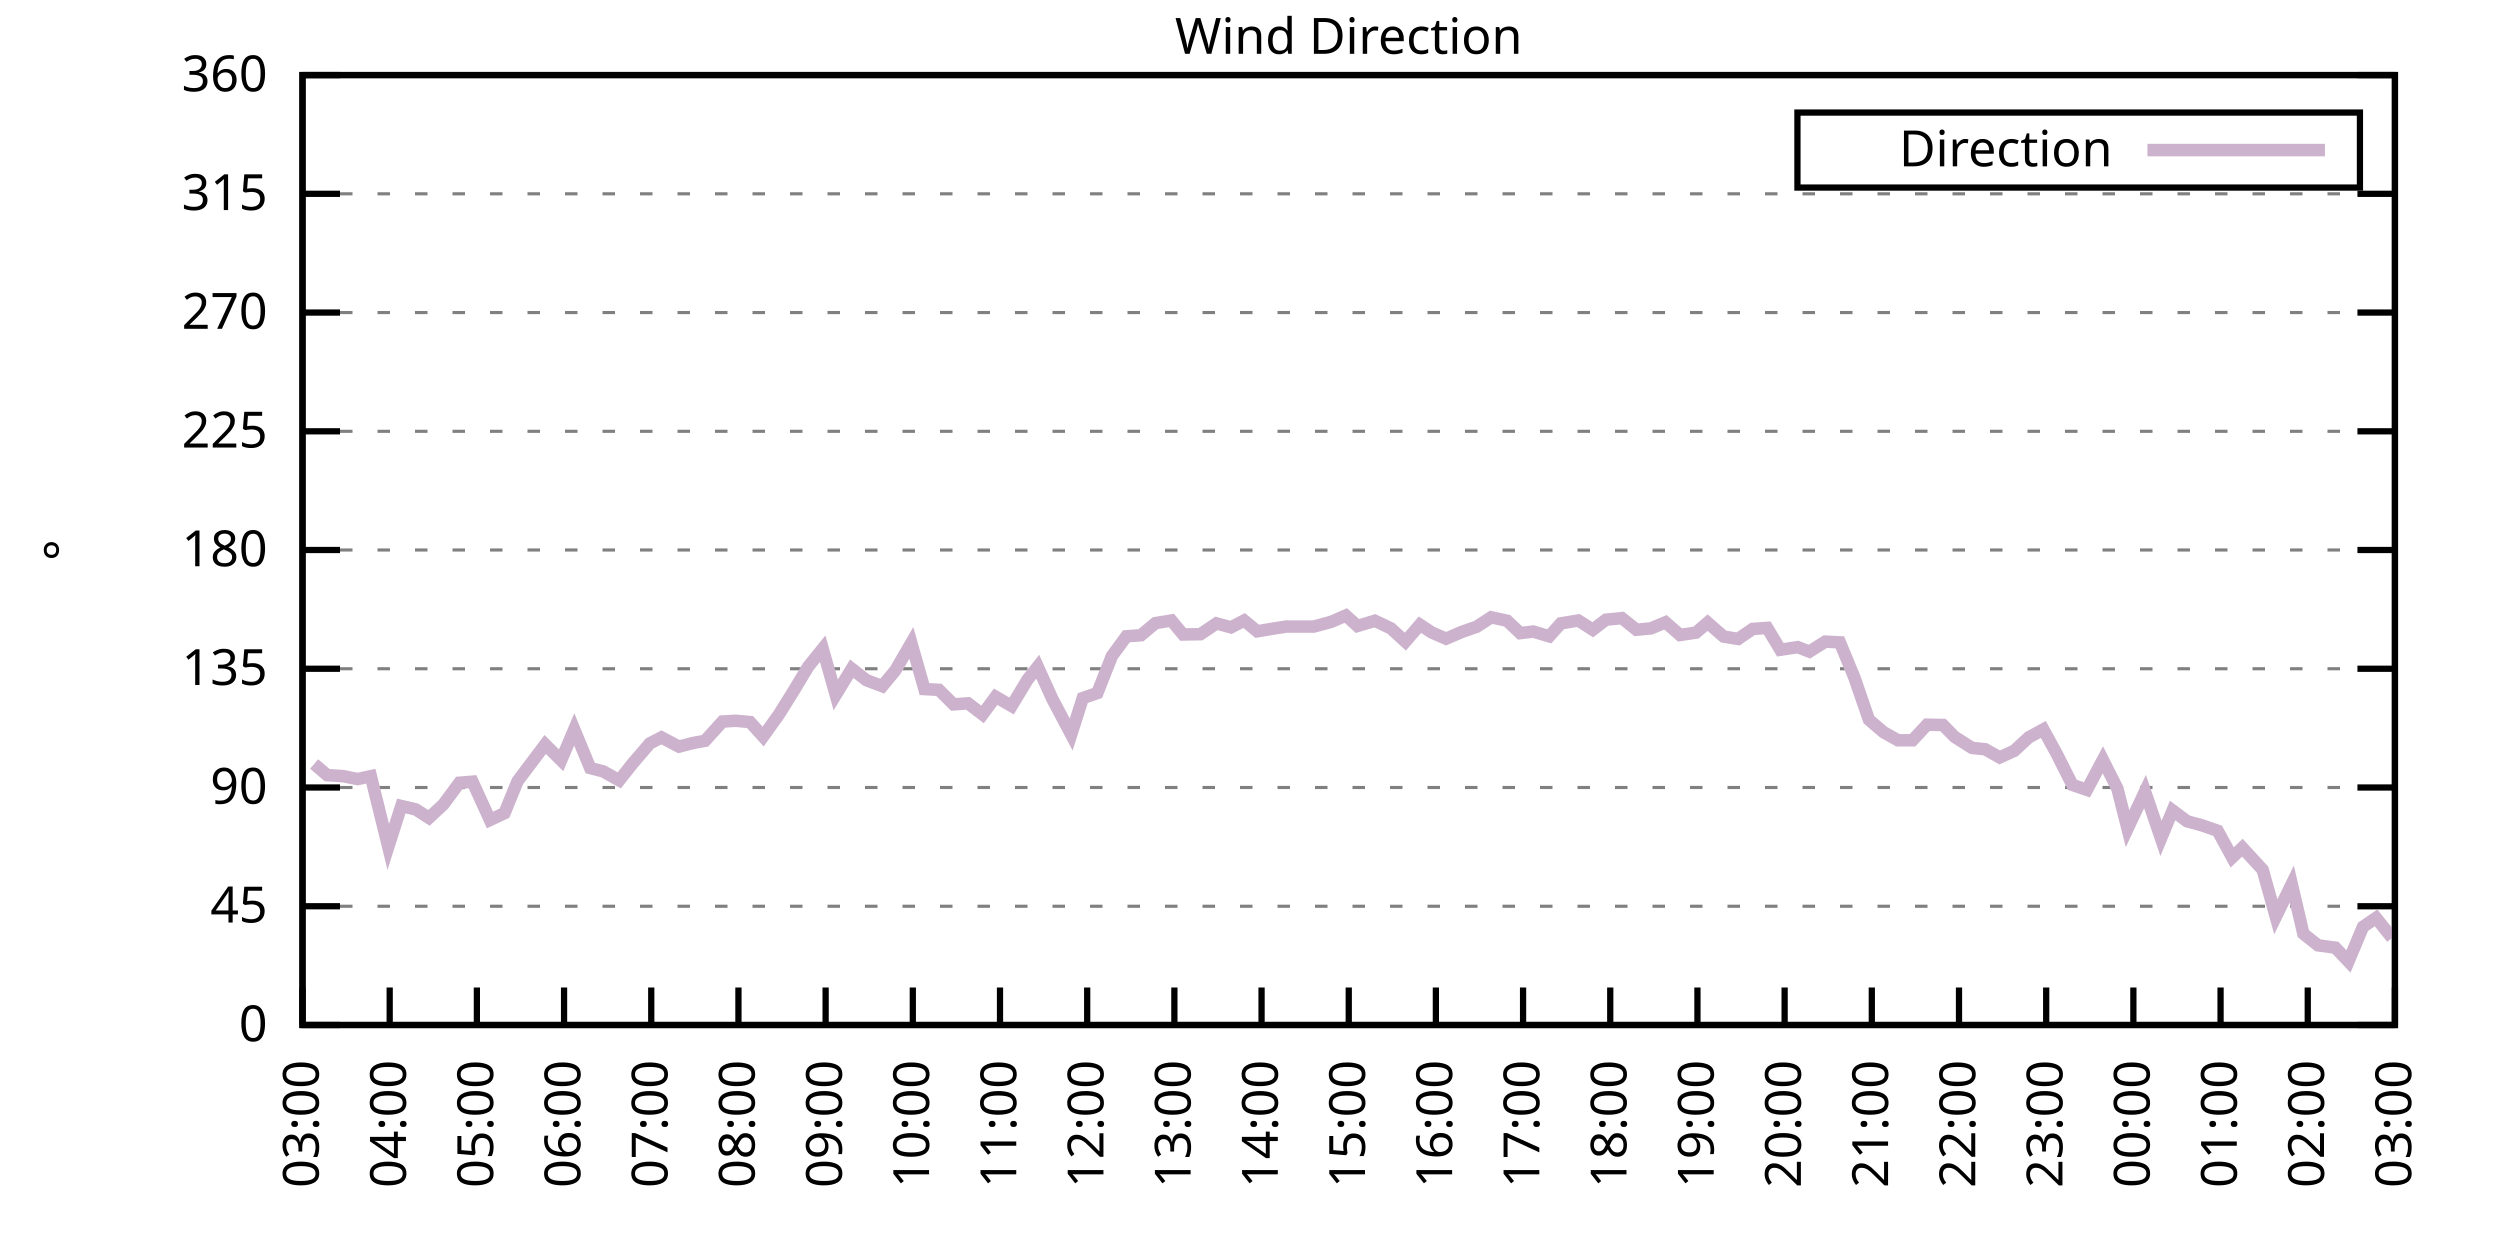
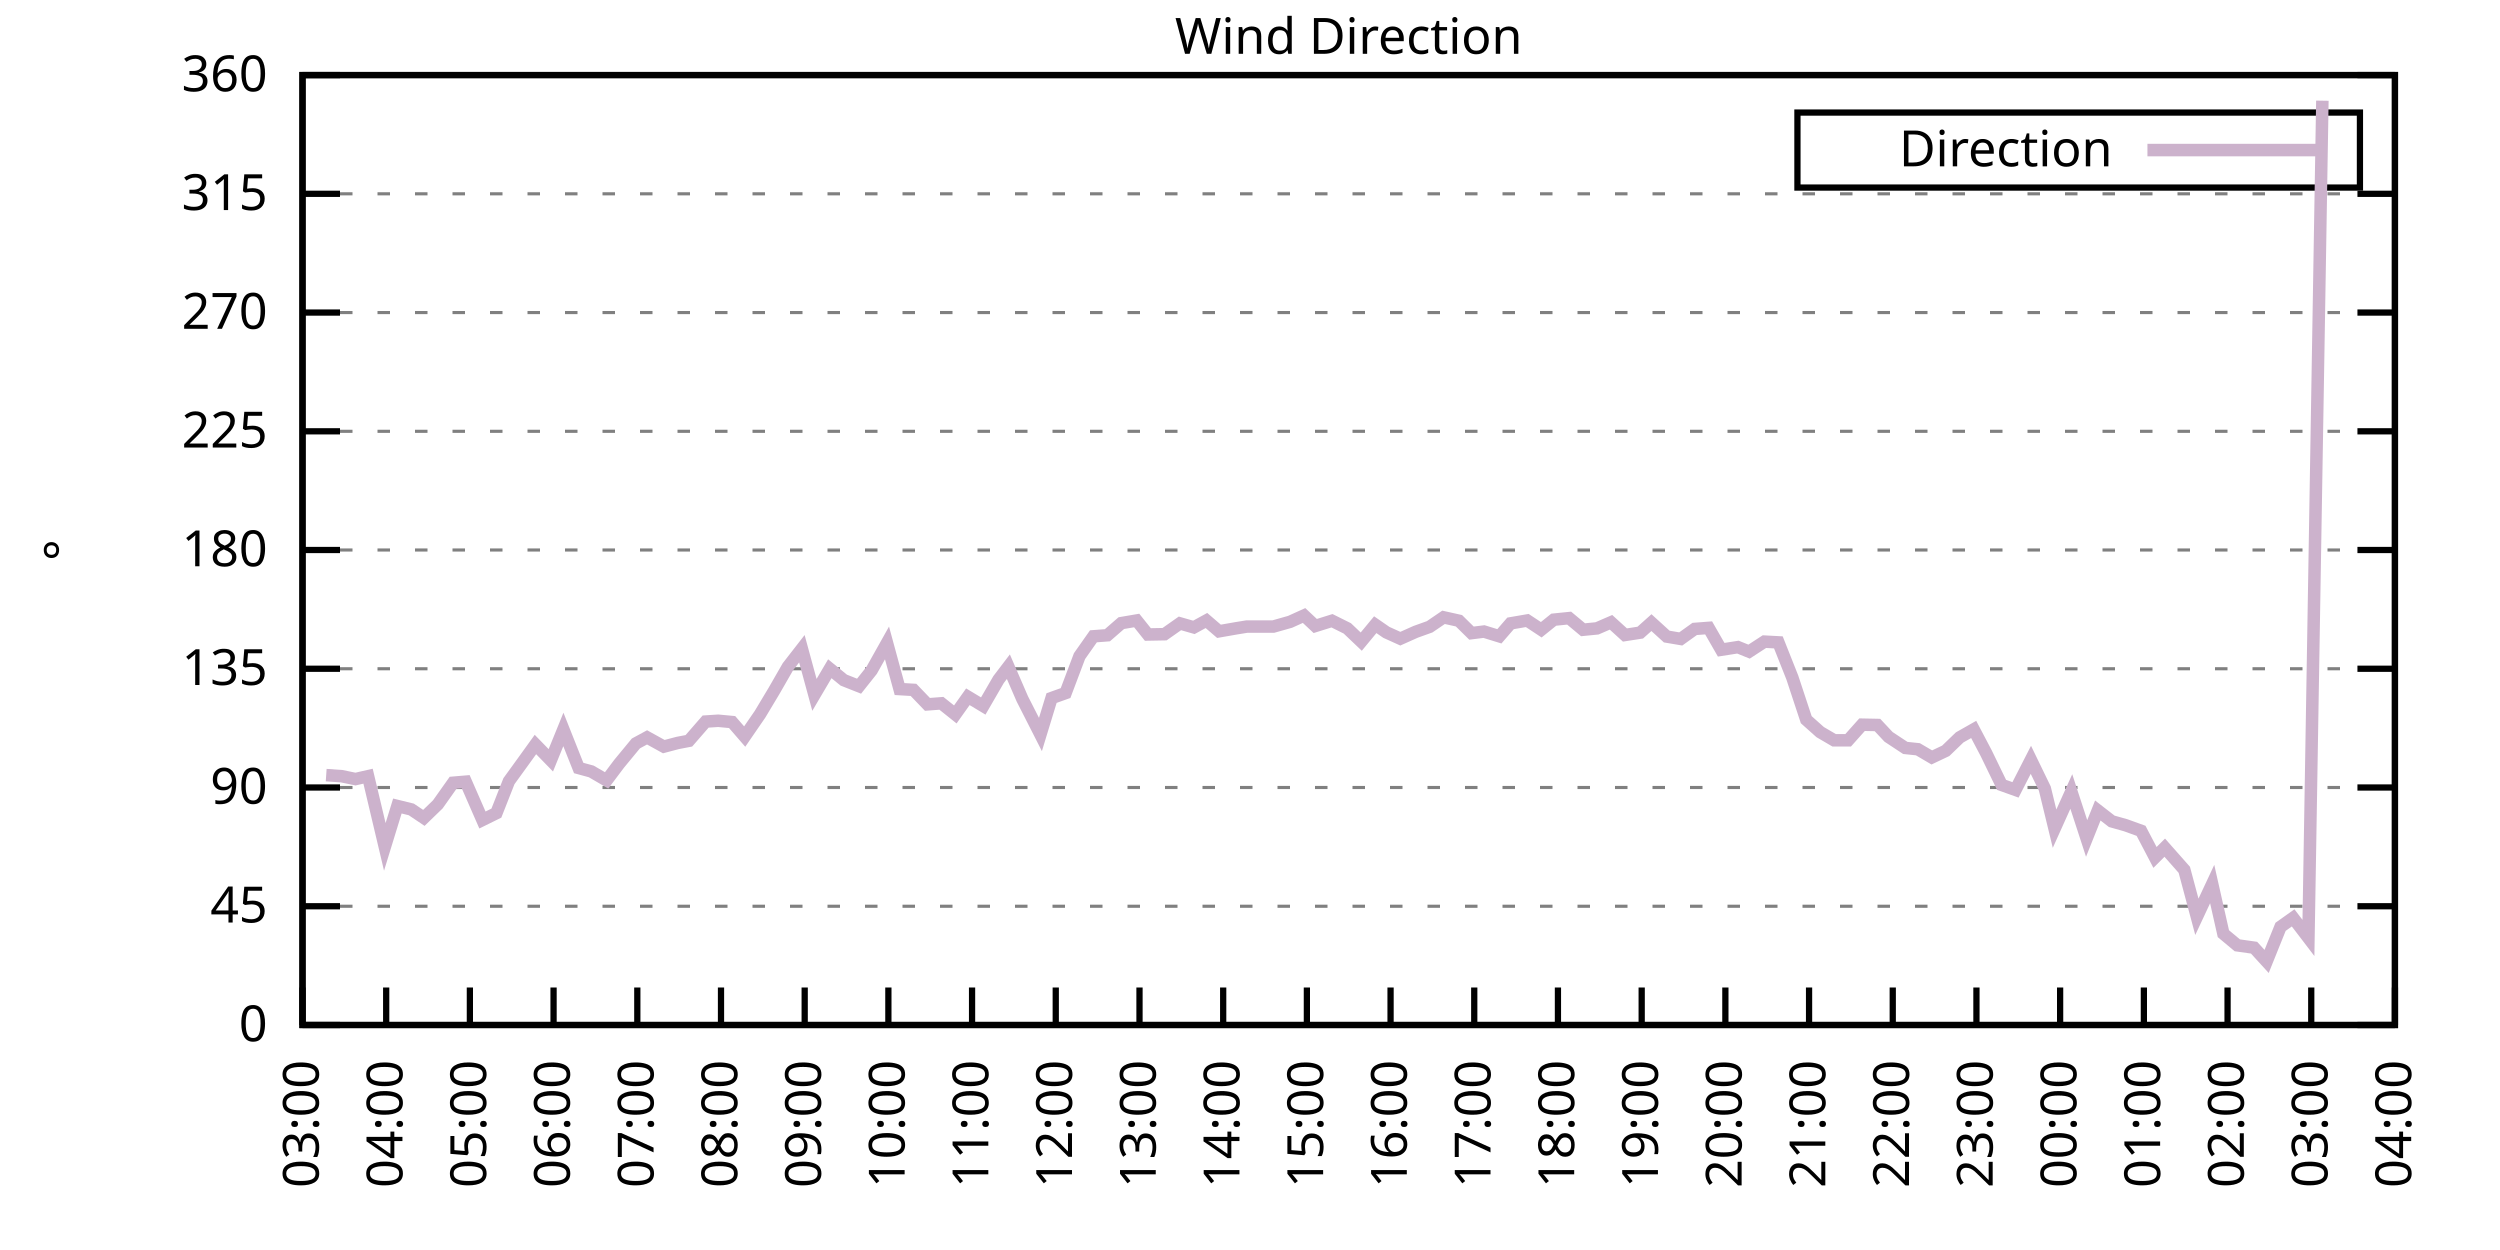
<svg xmlns="http://www.w3.org/2000/svg" xmlns:xlink="http://www.w3.org/1999/xlink" width="400" height="200" viewBox="0 0 400 200">
  <g id="gnuplot_canvas">
    <rect x="0" y="0" width="400" height="200" fill="none" />
    <defs>
      <circle id="gpDot" r="0.5" stroke-width="0.5" stroke="currentColor" />
      <path id="gpPt0" stroke-width="0.333" stroke="currentColor" d="M-1,0 h2 M0,-1 v2" />
      <path id="gpPt1" stroke-width="0.333" stroke="currentColor" d="M-1,-1 L1,1 M1,-1 L-1,1" />
      <path id="gpPt2" stroke-width="0.333" stroke="currentColor" d="M-1,0 L1,0 M0,-1 L0,1 M-1,-1 L1,1 M-1,1 L1,-1" />
      <rect id="gpPt3" stroke-width="0.333" stroke="currentColor" x="-1" y="-1" width="2" height="2" />
      <rect id="gpPt4" stroke-width="0.333" stroke="currentColor" fill="currentColor" x="-1" y="-1" width="2" height="2" />
      <circle id="gpPt5" stroke-width="0.333" stroke="currentColor" cx="0" cy="0" r="1" />
      <use xlink:href="#gpPt5" id="gpPt6" fill="currentColor" stroke="none" />
      <path id="gpPt7" stroke-width="0.333" stroke="currentColor" d="M0,-1.33 L-1.33,0.67 L1.33,0.67 z" />
      <use xlink:href="#gpPt7" id="gpPt8" fill="currentColor" stroke="none" />
      <use xlink:href="#gpPt7" id="gpPt9" stroke="currentColor" transform="rotate(180)" />
      <use xlink:href="#gpPt9" id="gpPt10" fill="currentColor" stroke="none" />
      <use xlink:href="#gpPt3" id="gpPt11" stroke="currentColor" transform="rotate(45)" />
      <use xlink:href="#gpPt11" id="gpPt12" fill="currentColor" stroke="none" />
      <path id="gpPt13" stroke-width="0.333" stroke="currentColor" d="M0,1.330 L1.265,0.411 L0.782,-1.067 L-0.782,-1.076 L-1.265,0.411 z" />
      <use xlink:href="#gpPt13" id="gpPt14" fill="currentColor" stroke="none" />
      <filter id="textbox" filterUnits="objectBoundingBox" x="0" y="0" height="1" width="1">
        <feFlood flood-color="white" flood-opacity="1" result="bgnd" />
        <feComposite in="SourceGraphic" in2="bgnd" operator="atop" />
      </filter>
      <filter id="greybox" filterUnits="objectBoundingBox" x="0" y="0" height="1" width="1">
        <feFlood flood-color="lightgrey" flood-opacity="1" result="grey" />
        <feComposite in="SourceGraphic" in2="grey" operator="atop" />
      </filter>
    </defs>
    <g fill="none" color="white" stroke="currentColor" stroke-width="1.00" stroke-linecap="butt" stroke-linejoin="miter">
</g>
    <g fill="none" color="black" stroke="currentColor" stroke-width="1.00" stroke-linecap="butt" stroke-linejoin="miter">
      <g stroke="none" shape-rendering="crispEdges">
        <polygon fill="rgb(255, 255, 255)" points="48.40,164.00 383.18,164.00 383.18,12.02 48.40,12.02 " />
      </g>
    </g>
    <g fill="none" color="black" stroke="currentColor" stroke-width="1.00" stroke-linecap="butt" stroke-linejoin="miter">
</g>
    <g fill="none" color="black" stroke="black" stroke-width="0.50" stroke-linecap="butt" stroke-linejoin="miter">
</g>
    <g fill="none" color="gray" stroke="currentColor" stroke-width="0.50" stroke-linecap="butt" stroke-linejoin="miter">
      <path stroke="gray" stroke-dasharray="2,4" class="gridline" d="M48.40,164.00 L383.19,164.00  " />
    </g>
    <g fill="none" color="gray" stroke="gray" stroke-width="1.00" stroke-linecap="butt" stroke-linejoin="miter">
</g>
    <g fill="none" color="black" stroke="currentColor" stroke-width="1.00" stroke-linecap="butt" stroke-linejoin="miter">
      <path stroke="black" d="M48.40,164.00 L54.40,164.00 M383.19,164.00 L377.19,164.00  " />
      <g transform="translate(42.80,166.60)" stroke="none" fill="black" font-family="Sans" font-size="8.00" text-anchor="end">
        <text>
          <tspan font-family="Sans"> 0</tspan>
        </text>
      </g>
    </g>
    <g fill="none" color="black" stroke="currentColor" stroke-width="1.00" stroke-linecap="butt" stroke-linejoin="miter">
</g>
    <g fill="none" color="black" stroke="black" stroke-width="0.50" stroke-linecap="butt" stroke-linejoin="miter">
</g>
    <g fill="none" color="gray" stroke="currentColor" stroke-width="0.50" stroke-linecap="butt" stroke-linejoin="miter">
      <path stroke="gray" stroke-dasharray="2,4" class="gridline" d="M48.40,145.00 L383.19,145.00  " />
    </g>
    <g fill="none" color="gray" stroke="gray" stroke-width="1.00" stroke-linecap="butt" stroke-linejoin="miter">
</g>
    <g fill="none" color="black" stroke="currentColor" stroke-width="1.00" stroke-linecap="butt" stroke-linejoin="miter">
      <path stroke="black" d="M48.40,145.00 L54.40,145.00 M383.19,145.00 L377.19,145.00  " />
      <g transform="translate(42.80,147.60)" stroke="none" fill="black" font-family="Sans" font-size="8.00" text-anchor="end">
        <text>
          <tspan font-family="Sans"> 45</tspan>
        </text>
      </g>
    </g>
    <g fill="none" color="black" stroke="currentColor" stroke-width="1.00" stroke-linecap="butt" stroke-linejoin="miter">
</g>
    <g fill="none" color="black" stroke="black" stroke-width="0.50" stroke-linecap="butt" stroke-linejoin="miter">
</g>
    <g fill="none" color="gray" stroke="currentColor" stroke-width="0.50" stroke-linecap="butt" stroke-linejoin="miter">
      <path stroke="gray" stroke-dasharray="2,4" class="gridline" d="M48.40,126.00 L383.19,126.00  " />
    </g>
    <g fill="none" color="gray" stroke="gray" stroke-width="1.00" stroke-linecap="butt" stroke-linejoin="miter">
</g>
    <g fill="none" color="black" stroke="currentColor" stroke-width="1.00" stroke-linecap="butt" stroke-linejoin="miter">
      <path stroke="black" d="M48.40,126.00 L54.40,126.00 M383.19,126.00 L377.19,126.00  " />
      <g transform="translate(42.80,128.60)" stroke="none" fill="black" font-family="Sans" font-size="8.00" text-anchor="end">
        <text>
          <tspan font-family="Sans"> 90</tspan>
        </text>
      </g>
    </g>
    <g fill="none" color="black" stroke="currentColor" stroke-width="1.00" stroke-linecap="butt" stroke-linejoin="miter">
</g>
    <g fill="none" color="black" stroke="black" stroke-width="0.50" stroke-linecap="butt" stroke-linejoin="miter">
</g>
    <g fill="none" color="gray" stroke="currentColor" stroke-width="0.50" stroke-linecap="butt" stroke-linejoin="miter">
      <path stroke="gray" stroke-dasharray="2,4" class="gridline" d="M48.40,107.00 L383.19,107.00  " />
    </g>
    <g fill="none" color="gray" stroke="gray" stroke-width="1.00" stroke-linecap="butt" stroke-linejoin="miter">
</g>
    <g fill="none" color="black" stroke="currentColor" stroke-width="1.00" stroke-linecap="butt" stroke-linejoin="miter">
      <path stroke="black" d="M48.40,107.00 L54.40,107.00 M383.19,107.00 L377.19,107.00  " />
      <g transform="translate(42.80,109.60)" stroke="none" fill="black" font-family="Sans" font-size="8.00" text-anchor="end">
        <text>
          <tspan font-family="Sans"> 135</tspan>
        </text>
      </g>
    </g>
    <g fill="none" color="black" stroke="currentColor" stroke-width="1.00" stroke-linecap="butt" stroke-linejoin="miter">
</g>
    <g fill="none" color="black" stroke="black" stroke-width="0.50" stroke-linecap="butt" stroke-linejoin="miter">
</g>
    <g fill="none" color="gray" stroke="currentColor" stroke-width="0.50" stroke-linecap="butt" stroke-linejoin="miter">
      <path stroke="gray" stroke-dasharray="2,4" class="gridline" d="M48.40,88.00 L383.19,88.00  " />
    </g>
    <g fill="none" color="gray" stroke="gray" stroke-width="1.00" stroke-linecap="butt" stroke-linejoin="miter">
</g>
    <g fill="none" color="black" stroke="currentColor" stroke-width="1.00" stroke-linecap="butt" stroke-linejoin="miter">
      <path stroke="black" d="M48.40,88.00 L54.40,88.00 M383.19,88.00 L377.19,88.00  " />
      <g transform="translate(42.80,90.60)" stroke="none" fill="black" font-family="Sans" font-size="8.00" text-anchor="end">
        <text>
          <tspan font-family="Sans"> 180</tspan>
        </text>
      </g>
    </g>
    <g fill="none" color="black" stroke="currentColor" stroke-width="1.00" stroke-linecap="butt" stroke-linejoin="miter">
</g>
    <g fill="none" color="black" stroke="black" stroke-width="0.50" stroke-linecap="butt" stroke-linejoin="miter">
</g>
    <g fill="none" color="gray" stroke="currentColor" stroke-width="0.50" stroke-linecap="butt" stroke-linejoin="miter">
      <path stroke="gray" stroke-dasharray="2,4" class="gridline" d="M48.40,69.01 L383.19,69.01  " />
    </g>
    <g fill="none" color="gray" stroke="gray" stroke-width="1.00" stroke-linecap="butt" stroke-linejoin="miter">
</g>
    <g fill="none" color="black" stroke="currentColor" stroke-width="1.00" stroke-linecap="butt" stroke-linejoin="miter">
      <path stroke="black" d="M48.40,69.01 L54.40,69.01 M383.19,69.01 L377.19,69.01  " />
      <g transform="translate(42.80,71.61)" stroke="none" fill="black" font-family="Sans" font-size="8.00" text-anchor="end">
        <text>
          <tspan font-family="Sans"> 225</tspan>
        </text>
      </g>
    </g>
    <g fill="none" color="black" stroke="currentColor" stroke-width="1.00" stroke-linecap="butt" stroke-linejoin="miter">
</g>
    <g fill="none" color="black" stroke="black" stroke-width="0.50" stroke-linecap="butt" stroke-linejoin="miter">
</g>
    <g fill="none" color="gray" stroke="currentColor" stroke-width="0.50" stroke-linecap="butt" stroke-linejoin="miter">
      <path stroke="gray" stroke-dasharray="2,4" class="gridline" d="M48.40,50.01 L383.19,50.01  " />
    </g>
    <g fill="none" color="gray" stroke="gray" stroke-width="1.00" stroke-linecap="butt" stroke-linejoin="miter">
</g>
    <g fill="none" color="black" stroke="currentColor" stroke-width="1.00" stroke-linecap="butt" stroke-linejoin="miter">
      <path stroke="black" d="M48.40,50.01 L54.40,50.01 M383.19,50.01 L377.19,50.01  " />
      <g transform="translate(42.80,52.61)" stroke="none" fill="black" font-family="Sans" font-size="8.00" text-anchor="end">
        <text>
          <tspan font-family="Sans"> 270</tspan>
        </text>
      </g>
    </g>
    <g fill="none" color="black" stroke="currentColor" stroke-width="1.00" stroke-linecap="butt" stroke-linejoin="miter">
</g>
    <g fill="none" color="black" stroke="black" stroke-width="0.50" stroke-linecap="butt" stroke-linejoin="miter">
</g>
    <g fill="none" color="gray" stroke="currentColor" stroke-width="0.50" stroke-linecap="butt" stroke-linejoin="miter">
      <path stroke="gray" stroke-dasharray="2,4" class="gridline" d="M48.40,31.01 L383.19,31.01  " />
    </g>
    <g fill="none" color="gray" stroke="gray" stroke-width="1.00" stroke-linecap="butt" stroke-linejoin="miter">
</g>
    <g fill="none" color="black" stroke="currentColor" stroke-width="1.00" stroke-linecap="butt" stroke-linejoin="miter">
      <path stroke="black" d="M48.40,31.01 L54.40,31.01 M383.19,31.01 L377.19,31.01  " />
      <g transform="translate(42.80,33.61)" stroke="none" fill="black" font-family="Sans" font-size="8.00" text-anchor="end">
        <text>
          <tspan font-family="Sans"> 315</tspan>
        </text>
      </g>
    </g>
    <g fill="none" color="black" stroke="currentColor" stroke-width="1.00" stroke-linecap="butt" stroke-linejoin="miter">
</g>
    <g fill="none" color="black" stroke="black" stroke-width="0.50" stroke-linecap="butt" stroke-linejoin="miter">
</g>
    <g fill="none" color="gray" stroke="currentColor" stroke-width="0.50" stroke-linecap="butt" stroke-linejoin="miter">
      <path stroke="gray" stroke-dasharray="2,4" class="gridline" d="M48.40,12.01 L383.19,12.01  " />
    </g>
    <g fill="none" color="gray" stroke="gray" stroke-width="1.00" stroke-linecap="butt" stroke-linejoin="miter">
</g>
    <g fill="none" color="black" stroke="currentColor" stroke-width="1.00" stroke-linecap="butt" stroke-linejoin="miter">
      <path stroke="black" d="M48.40,12.01 L54.40,12.01 M383.19,12.01 L377.19,12.01  " />
      <g transform="translate(42.80,14.61)" stroke="none" fill="black" font-family="Sans" font-size="8.00" text-anchor="end">
        <text>
          <tspan font-family="Sans"> 360</tspan>
        </text>
      </g>
    </g>
    <g fill="none" color="black" stroke="currentColor" stroke-width="1.00" stroke-linecap="butt" stroke-linejoin="miter">
      <path stroke="black" d="M48.40,164.00 L48.40,158.00  " />
      <g transform="translate(51.00,169.60) rotate(270.00)" stroke="none" fill="black" font-family="Sans" font-size="8.00" text-anchor="end">
        <text>
          <tspan font-family="Sans">03:00</tspan>
        </text>
      </g>
    </g>
    <g fill="none" color="black" stroke="currentColor" stroke-width="1.00" stroke-linecap="butt" stroke-linejoin="miter">
-       <path stroke="black" d="M62.35,164.00 L62.35,158.00  " />
-       <g transform="translate(64.95,169.60) rotate(270.00)" stroke="none" fill="black" font-family="Sans" font-size="8.00" text-anchor="end">
+       <path stroke="black" d="M61.79,164.00 L61.79,158.00  " />
+       <g transform="translate(64.39,169.60) rotate(270.00)" stroke="none" fill="black" font-family="Sans" font-size="8.00" text-anchor="end">
        <text>
          <tspan font-family="Sans">04:00</tspan>
        </text>
      </g>
    </g>
    <g fill="none" color="black" stroke="currentColor" stroke-width="1.00" stroke-linecap="butt" stroke-linejoin="miter">
-       <path stroke="black" d="M76.30,164.00 L76.30,158.00  " />
-       <g transform="translate(78.90,169.60) rotate(270.00)" stroke="none" fill="black" font-family="Sans" font-size="8.00" text-anchor="end">
+       <path stroke="black" d="M75.18,164.00 L75.18,158.00  " />
+       <g transform="translate(77.78,169.60) rotate(270.00)" stroke="none" fill="black" font-family="Sans" font-size="8.00" text-anchor="end">
        <text>
          <tspan font-family="Sans">05:00</tspan>
        </text>
      </g>
    </g>
    <g fill="none" color="black" stroke="currentColor" stroke-width="1.00" stroke-linecap="butt" stroke-linejoin="miter">
-       <path stroke="black" d="M90.25,164.00 L90.25,158.00  " />
-       <g transform="translate(92.85,169.60) rotate(270.00)" stroke="none" fill="black" font-family="Sans" font-size="8.00" text-anchor="end">
+       <path stroke="black" d="M88.57,164.00 L88.57,158.00  " />
+       <g transform="translate(91.17,169.60) rotate(270.00)" stroke="none" fill="black" font-family="Sans" font-size="8.00" text-anchor="end">
        <text>
          <tspan font-family="Sans">06:00</tspan>
        </text>
      </g>
    </g>
    <g fill="none" color="black" stroke="currentColor" stroke-width="1.00" stroke-linecap="butt" stroke-linejoin="miter">
-       <path stroke="black" d="M104.20,164.00 L104.20,158.00  " />
-       <g transform="translate(106.80,169.60) rotate(270.00)" stroke="none" fill="black" font-family="Sans" font-size="8.00" text-anchor="end">
+       <path stroke="black" d="M101.97,164.00 L101.97,158.00  " />
+       <g transform="translate(104.57,169.60) rotate(270.00)" stroke="none" fill="black" font-family="Sans" font-size="8.00" text-anchor="end">
        <text>
          <tspan font-family="Sans">07:00</tspan>
        </text>
      </g>
    </g>
    <g fill="none" color="black" stroke="currentColor" stroke-width="1.00" stroke-linecap="butt" stroke-linejoin="miter">
-       <path stroke="black" d="M118.15,164.00 L118.15,158.00  " />
-       <g transform="translate(120.75,169.60) rotate(270.00)" stroke="none" fill="black" font-family="Sans" font-size="8.00" text-anchor="end">
+       <path stroke="black" d="M115.36,164.00 L115.36,158.00  " />
+       <g transform="translate(117.96,169.60) rotate(270.00)" stroke="none" fill="black" font-family="Sans" font-size="8.00" text-anchor="end">
        <text>
          <tspan font-family="Sans">08:00</tspan>
        </text>
      </g>
    </g>
    <g fill="none" color="black" stroke="currentColor" stroke-width="1.00" stroke-linecap="butt" stroke-linejoin="miter">
-       <path stroke="black" d="M132.10,164.00 L132.10,158.00  " />
-       <g transform="translate(134.70,169.60) rotate(270.00)" stroke="none" fill="black" font-family="Sans" font-size="8.00" text-anchor="end">
+       <path stroke="black" d="M128.75,164.00 L128.75,158.00  " />
+       <g transform="translate(131.35,169.60) rotate(270.00)" stroke="none" fill="black" font-family="Sans" font-size="8.00" text-anchor="end">
        <text>
          <tspan font-family="Sans">09:00</tspan>
        </text>
      </g>
    </g>
    <g fill="none" color="black" stroke="currentColor" stroke-width="1.00" stroke-linecap="butt" stroke-linejoin="miter">
-       <path stroke="black" d="M146.05,164.00 L146.05,158.00  " />
-       <g transform="translate(148.65,169.60) rotate(270.00)" stroke="none" fill="black" font-family="Sans" font-size="8.00" text-anchor="end">
+       <path stroke="black" d="M142.14,164.00 L142.14,158.00  " />
+       <g transform="translate(144.74,169.60) rotate(270.00)" stroke="none" fill="black" font-family="Sans" font-size="8.00" text-anchor="end">
        <text>
          <tspan font-family="Sans">10:00</tspan>
        </text>
      </g>
    </g>
    <g fill="none" color="black" stroke="currentColor" stroke-width="1.00" stroke-linecap="butt" stroke-linejoin="miter">
-       <path stroke="black" d="M160.00,164.00 L160.00,158.00  " />
-       <g transform="translate(162.60,169.60) rotate(270.00)" stroke="none" fill="black" font-family="Sans" font-size="8.00" text-anchor="end">
+       <path stroke="black" d="M155.53,164.00 L155.53,158.00  " />
+       <g transform="translate(158.13,169.60) rotate(270.00)" stroke="none" fill="black" font-family="Sans" font-size="8.00" text-anchor="end">
        <text>
          <tspan font-family="Sans">11:00</tspan>
        </text>
      </g>
    </g>
    <g fill="none" color="black" stroke="currentColor" stroke-width="1.00" stroke-linecap="butt" stroke-linejoin="miter">
-       <path stroke="black" d="M173.95,164.00 L173.95,158.00  " />
-       <g transform="translate(176.55,169.60) rotate(270.00)" stroke="none" fill="black" font-family="Sans" font-size="8.00" text-anchor="end">
+       <path stroke="black" d="M168.92,164.00 L168.92,158.00  " />
+       <g transform="translate(171.52,169.60) rotate(270.00)" stroke="none" fill="black" font-family="Sans" font-size="8.00" text-anchor="end">
        <text>
          <tspan font-family="Sans">12:00</tspan>
        </text>
      </g>
    </g>
    <g fill="none" color="black" stroke="currentColor" stroke-width="1.00" stroke-linecap="butt" stroke-linejoin="miter">
-       <path stroke="black" d="M187.90,164.00 L187.90,158.00  " />
-       <g transform="translate(190.50,169.60) rotate(270.00)" stroke="none" fill="black" font-family="Sans" font-size="8.00" text-anchor="end">
+       <path stroke="black" d="M182.32,164.00 L182.32,158.00  " />
+       <g transform="translate(184.92,169.60) rotate(270.00)" stroke="none" fill="black" font-family="Sans" font-size="8.00" text-anchor="end">
        <text>
          <tspan font-family="Sans">13:00</tspan>
        </text>
      </g>
    </g>
    <g fill="none" color="black" stroke="currentColor" stroke-width="1.00" stroke-linecap="butt" stroke-linejoin="miter">
-       <path stroke="black" d="M201.85,164.00 L201.85,158.00  " />
-       <g transform="translate(204.45,169.60) rotate(270.00)" stroke="none" fill="black" font-family="Sans" font-size="8.00" text-anchor="end">
+       <path stroke="black" d="M195.71,164.00 L195.71,158.00  " />
+       <g transform="translate(198.31,169.60) rotate(270.00)" stroke="none" fill="black" font-family="Sans" font-size="8.00" text-anchor="end">
        <text>
          <tspan font-family="Sans">14:00</tspan>
        </text>
      </g>
    </g>
    <g fill="none" color="black" stroke="currentColor" stroke-width="1.00" stroke-linecap="butt" stroke-linejoin="miter">
-       <path stroke="black" d="M215.80,164.00 L215.80,158.00  " />
-       <g transform="translate(218.40,169.60) rotate(270.00)" stroke="none" fill="black" font-family="Sans" font-size="8.00" text-anchor="end">
+       <path stroke="black" d="M209.10,164.00 L209.10,158.00  " />
+       <g transform="translate(211.70,169.60) rotate(270.00)" stroke="none" fill="black" font-family="Sans" font-size="8.00" text-anchor="end">
        <text>
          <tspan font-family="Sans">15:00</tspan>
        </text>
      </g>
    </g>
    <g fill="none" color="black" stroke="currentColor" stroke-width="1.00" stroke-linecap="butt" stroke-linejoin="miter">
-       <path stroke="black" d="M229.74,164.00 L229.74,158.00  " />
-       <g transform="translate(232.34,169.60) rotate(270.00)" stroke="none" fill="black" font-family="Sans" font-size="8.00" text-anchor="end">
+       <path stroke="black" d="M222.49,164.00 L222.49,158.00  " />
+       <g transform="translate(225.09,169.60) rotate(270.00)" stroke="none" fill="black" font-family="Sans" font-size="8.00" text-anchor="end">
        <text>
          <tspan font-family="Sans">16:00</tspan>
        </text>
      </g>
    </g>
    <g fill="none" color="black" stroke="currentColor" stroke-width="1.00" stroke-linecap="butt" stroke-linejoin="miter">
-       <path stroke="black" d="M243.69,164.00 L243.69,158.00  " />
-       <g transform="translate(246.29,169.60) rotate(270.00)" stroke="none" fill="black" font-family="Sans" font-size="8.00" text-anchor="end">
+       <path stroke="black" d="M235.88,164.00 L235.88,158.00  " />
+       <g transform="translate(238.48,169.60) rotate(270.00)" stroke="none" fill="black" font-family="Sans" font-size="8.00" text-anchor="end">
        <text>
          <tspan font-family="Sans">17:00</tspan>
        </text>
      </g>
    </g>
    <g fill="none" color="black" stroke="currentColor" stroke-width="1.00" stroke-linecap="butt" stroke-linejoin="miter">
-       <path stroke="black" d="M257.64,164.00 L257.64,158.00  " />
-       <g transform="translate(260.24,169.60) rotate(270.00)" stroke="none" fill="black" font-family="Sans" font-size="8.00" text-anchor="end">
+       <path stroke="black" d="M249.27,164.00 L249.27,158.00  " />
+       <g transform="translate(251.87,169.60) rotate(270.00)" stroke="none" fill="black" font-family="Sans" font-size="8.00" text-anchor="end">
        <text>
          <tspan font-family="Sans">18:00</tspan>
        </text>
      </g>
    </g>
    <g fill="none" color="black" stroke="currentColor" stroke-width="1.00" stroke-linecap="butt" stroke-linejoin="miter">
-       <path stroke="black" d="M271.59,164.00 L271.59,158.00  " />
-       <g transform="translate(274.19,169.60) rotate(270.00)" stroke="none" fill="black" font-family="Sans" font-size="8.00" text-anchor="end">
+       <path stroke="black" d="M262.67,164.00 L262.67,158.00  " />
+       <g transform="translate(265.27,169.60) rotate(270.00)" stroke="none" fill="black" font-family="Sans" font-size="8.00" text-anchor="end">
        <text>
          <tspan font-family="Sans">19:00</tspan>
        </text>
      </g>
    </g>
    <g fill="none" color="black" stroke="currentColor" stroke-width="1.00" stroke-linecap="butt" stroke-linejoin="miter">
-       <path stroke="black" d="M285.54,164.00 L285.54,158.00  " />
-       <g transform="translate(288.14,169.60) rotate(270.00)" stroke="none" fill="black" font-family="Sans" font-size="8.00" text-anchor="end">
+       <path stroke="black" d="M276.06,164.00 L276.06,158.00  " />
+       <g transform="translate(278.66,169.60) rotate(270.00)" stroke="none" fill="black" font-family="Sans" font-size="8.00" text-anchor="end">
        <text>
          <tspan font-family="Sans">20:00</tspan>
        </text>
      </g>
    </g>
    <g fill="none" color="black" stroke="currentColor" stroke-width="1.00" stroke-linecap="butt" stroke-linejoin="miter">
-       <path stroke="black" d="M299.49,164.00 L299.49,158.00  " />
-       <g transform="translate(302.09,169.60) rotate(270.00)" stroke="none" fill="black" font-family="Sans" font-size="8.00" text-anchor="end">
+       <path stroke="black" d="M289.45,164.00 L289.45,158.00  " />
+       <g transform="translate(292.05,169.60) rotate(270.00)" stroke="none" fill="black" font-family="Sans" font-size="8.00" text-anchor="end">
        <text>
          <tspan font-family="Sans">21:00</tspan>
        </text>
      </g>
    </g>
    <g fill="none" color="black" stroke="currentColor" stroke-width="1.00" stroke-linecap="butt" stroke-linejoin="miter">
-       <path stroke="black" d="M313.44,164.00 L313.44,158.00  " />
-       <g transform="translate(316.04,169.60) rotate(270.00)" stroke="none" fill="black" font-family="Sans" font-size="8.00" text-anchor="end">
+       <path stroke="black" d="M302.84,164.00 L302.84,158.00  " />
+       <g transform="translate(305.44,169.60) rotate(270.00)" stroke="none" fill="black" font-family="Sans" font-size="8.00" text-anchor="end">
        <text>
          <tspan font-family="Sans">22:00</tspan>
        </text>
      </g>
    </g>
    <g fill="none" color="black" stroke="currentColor" stroke-width="1.00" stroke-linecap="butt" stroke-linejoin="miter">
-       <path stroke="black" d="M327.39,164.00 L327.39,158.00  " />
-       <g transform="translate(329.99,169.60) rotate(270.00)" stroke="none" fill="black" font-family="Sans" font-size="8.00" text-anchor="end">
+       <path stroke="black" d="M316.23,164.00 L316.23,158.00  " />
+       <g transform="translate(318.83,169.60) rotate(270.00)" stroke="none" fill="black" font-family="Sans" font-size="8.00" text-anchor="end">
        <text>
          <tspan font-family="Sans">23:00</tspan>
        </text>
      </g>
    </g>
    <g fill="none" color="black" stroke="currentColor" stroke-width="1.00" stroke-linecap="butt" stroke-linejoin="miter">
-       <path stroke="black" d="M341.34,164.00 L341.34,158.00  " />
-       <g transform="translate(343.94,169.60) rotate(270.00)" stroke="none" fill="black" font-family="Sans" font-size="8.00" text-anchor="end">
+       <path stroke="black" d="M329.62,164.00 L329.62,158.00  " />
+       <g transform="translate(332.22,169.60) rotate(270.00)" stroke="none" fill="black" font-family="Sans" font-size="8.00" text-anchor="end">
        <text>
          <tspan font-family="Sans">00:00</tspan>
        </text>
      </g>
    </g>
    <g fill="none" color="black" stroke="currentColor" stroke-width="1.00" stroke-linecap="butt" stroke-linejoin="miter">
-       <path stroke="black" d="M355.29,164.00 L355.29,158.00  " />
-       <g transform="translate(357.89,169.60) rotate(270.00)" stroke="none" fill="black" font-family="Sans" font-size="8.00" text-anchor="end">
+       <path stroke="black" d="M343.02,164.00 L343.02,158.00  " />
+       <g transform="translate(345.62,169.60) rotate(270.00)" stroke="none" fill="black" font-family="Sans" font-size="8.00" text-anchor="end">
        <text>
          <tspan font-family="Sans">01:00</tspan>
        </text>
      </g>
    </g>
    <g fill="none" color="black" stroke="currentColor" stroke-width="1.00" stroke-linecap="butt" stroke-linejoin="miter">
-       <path stroke="black" d="M369.24,164.00 L369.24,158.00  " />
-       <g transform="translate(371.84,169.60) rotate(270.00)" stroke="none" fill="black" font-family="Sans" font-size="8.00" text-anchor="end">
+       <path stroke="black" d="M356.41,164.00 L356.41,158.00  " />
+       <g transform="translate(359.01,169.60) rotate(270.00)" stroke="none" fill="black" font-family="Sans" font-size="8.00" text-anchor="end">
        <text>
          <tspan font-family="Sans">02:00</tspan>
+         </text>
+       </g>
+     </g>
+     <g fill="none" color="black" stroke="currentColor" stroke-width="1.00" stroke-linecap="butt" stroke-linejoin="miter">
+       <path stroke="black" d="M369.80,164.00 L369.80,158.00  " />
+       <g transform="translate(372.40,169.60) rotate(270.00)" stroke="none" fill="black" font-family="Sans" font-size="8.00" text-anchor="end">
+         <text>
+           <tspan font-family="Sans">03:00</tspan>
        </text>
      </g>
    </g>
    <g fill="none" color="black" stroke="currentColor" stroke-width="1.00" stroke-linecap="butt" stroke-linejoin="miter">
      <path stroke="black" d="M383.19,164.00 L383.19,158.00  " />
      <g transform="translate(385.79,169.60) rotate(270.00)" stroke="none" fill="black" font-family="Sans" font-size="8.00" text-anchor="end">
        <text>
-           <tspan font-family="Sans">03:00</tspan>
+           <tspan font-family="Sans">04:00</tspan>
        </text>
      </g>
    </g>
    <g fill="none" color="black" stroke="currentColor" stroke-width="1.00" stroke-linecap="butt" stroke-linejoin="miter">
</g>
    <g fill="none" color="black" stroke="currentColor" stroke-width="1.00" stroke-linecap="butt" stroke-linejoin="miter">
      <path stroke="black" d="M48.40,12.01 L48.40,164.00 L383.19,164.00 L383.19,12.01 L48.40,12.01 Z  " />
    </g>
    <g fill="none" color="black" stroke="currentColor" stroke-width="1.00" stroke-linecap="butt" stroke-linejoin="miter">
</g>
    <g fill="none" color="black" stroke="currentColor" stroke-width="1.00" stroke-linecap="butt" stroke-linejoin="miter">
      <path stroke="black" d="M287.59,30.01 L287.59,18.01 L377.59,18.01 L377.59,30.01 L287.59,30.01 Z  " />
    </g>
    <g id="Wind_direction_plot_1">
      <g fill="none" color="white" stroke="black" stroke-width="2.00" stroke-linecap="butt" stroke-linejoin="miter">
</g>
      <g fill="none" color="black" stroke="currentColor" stroke-width="2.00" stroke-linecap="butt" stroke-linejoin="miter">
        <g transform="translate(337.99,26.61)" stroke="none" fill="black" font-family="Sans" font-size="8.00" text-anchor="end">
          <text>
            <tspan font-family="Sans">Direction</tspan>
          </text>
        </g>
      </g>
      <g fill="none" color="black" stroke="currentColor" stroke-width="2.00" stroke-linecap="butt" stroke-linejoin="miter">
-         <path stroke="rgb(204, 178, 204)" d="M343.59,24.01 L371.99,24.01 M50.26,122.24 L52.35,124.02 L54.91,124.19 L57.23,124.65 L59.33,124.19 L62.12,135.50   L64.21,128.96 L66.53,129.51 L68.63,130.86 L70.95,128.70 L73.51,125.24 L75.60,125.07 L78.39,131.20 L80.72,130.10   L82.81,124.99 L85.13,121.91 L87.23,119.12 L89.78,121.65 L91.88,116.71 L94.43,122.88 L96.53,123.43 L99.08,124.86   L101.18,122.20 L103.97,118.95 L105.83,117.98 L108.62,119.46 L110.94,118.87 L112.80,118.53 L115.59,115.45 L117.68,115.32   L120.01,115.53 L122.10,117.85 L124.66,114.27 L126.98,110.55 L129.31,106.67 L131.63,103.80 L133.72,111.18 L136.28,107.00   L138.61,108.82 L141.16,109.79 L143.26,107.26 L145.81,102.87 L147.91,110.25 L150.23,110.38 L152.56,112.70 L154.88,112.53   L157.21,114.31 L159.30,111.48 L161.86,112.96 L164.41,108.73 L166.04,106.67 L168.37,111.82 L171.39,117.52 L173.25,111.69   L175.57,110.89 L177.90,104.98 L180.22,101.81 L182.55,101.64 L184.87,99.70 L187.43,99.28 L189.29,101.52 L192.08,101.47   L194.64,99.74 L196.96,100.38 L199.06,99.28 L201.15,101.01 L203.94,100.54 L205.80,100.25 L208.36,100.25 L210.22,100.25   L213.01,99.49 L215.33,98.48 L217.19,100.16 L219.98,99.32 L222.54,100.54 L224.86,102.66 L227.19,99.95 L229.05,101.18   L231.37,102.19 L233.93,101.09 L236.25,100.29 L238.58,98.77 L241.14,99.32 L243.23,101.30 L245.32,101.05 L247.88,101.81   L249.74,99.74 L252.53,99.28 L254.85,100.76 L256.95,99.15 L259.50,98.90 L261.83,100.76 L264.15,100.54 L266.48,99.57   L268.80,101.60 L271.36,101.22 L273.22,99.62 L275.78,101.85 L278.10,102.23 L280.43,100.63 L282.75,100.46 L284.85,103.96   L287.64,103.54 L289.50,104.26 L292.05,102.66 L294.38,102.78 L296.70,108.40 L299.03,115.15 L301.35,117.14 L303.68,118.45   L306.00,118.45 L308.33,115.95 L310.88,116.00 L312.74,117.90 L315.53,119.67 L317.63,119.88 L319.95,121.19 L322.28,120.13   L324.60,117.98 L326.93,116.71 L329.02,120.51 L331.58,125.58 L333.90,126.38 L336.46,121.57 L338.78,126.17 L340.41,132.59   L343.20,126.64 L345.76,134.15 L347.62,129.68 L349.94,131.41 L352.27,132.04 L354.83,132.93 L357.15,137.19 L358.78,135.63   L362.03,139.17 L364.13,146.69 L366.68,141.45 L368.54,149.39 L370.87,151.25 L373.66,151.63 L375.75,153.83 L378.08,148.29   L380.17,146.86 L382.73,150.07  " />
+         <path stroke="rgb(204, 178, 204)" d="M343.59,24.01 L371.99,24.01 M52.19,124.02 L54.65,124.19 L56.88,124.65 L58.89,124.19 L61.57,135.50 L63.58,128.96   L65.81,129.51 L67.82,130.86 L70.05,128.70 L72.50,125.24 L74.51,125.07 L77.19,131.20 L79.42,130.10 L81.43,124.99   L83.66,121.91 L85.67,119.12 L88.13,121.65 L90.14,116.71 L92.59,122.88 L94.60,123.43 L97.06,124.86 L99.06,122.20   L101.74,118.95 L103.53,117.98 L106.21,119.46 L108.44,118.87 L110.22,118.53 L112.90,115.45 L114.91,115.32 L117.14,115.53   L119.15,117.85 L121.61,114.27 L123.84,110.55 L126.07,106.67 L128.30,103.80 L130.31,111.18 L132.77,107.00 L135.00,108.82   L137.45,109.79 L139.46,107.26 L141.92,102.87 L143.93,110.25 L146.16,110.38 L148.39,112.70 L150.62,112.53 L152.85,114.31   L154.86,111.48 L157.32,112.96 L159.77,108.73 L161.34,106.67 L163.57,111.82 L166.47,117.52 L168.25,111.69 L170.49,110.89   L172.72,104.98 L174.95,101.81 L177.18,101.64 L179.41,99.70 L181.87,99.28 L183.66,101.52 L186.33,101.47 L188.79,99.74   L191.02,100.38 L193.03,99.28 L195.04,101.01 L197.72,100.54 L199.50,100.25 L201.96,100.25 L203.74,100.25 L206.42,99.49   L208.65,98.48 L210.44,100.16 L213.12,99.32 L215.57,100.54 L217.80,102.66 L220.04,99.95 L221.82,101.18 L224.05,102.19   L226.51,101.09 L228.74,100.29 L230.97,98.77 L233.43,99.32 L235.44,101.30 L237.44,101.05 L239.90,101.81 L241.69,99.74   L244.36,99.28 L246.60,100.76 L248.60,99.15 L251.06,98.90 L253.29,100.76 L255.52,100.54 L257.76,99.57 L259.99,101.60   L262.44,101.22 L264.23,99.62 L266.68,101.85 L268.92,102.23 L271.15,100.63 L273.38,100.46 L275.39,103.96 L278.07,103.54   L279.85,104.26 L282.31,102.66 L284.54,102.78 L286.77,108.40 L289.00,115.15 L291.23,117.14 L293.47,118.45 L295.70,118.45   L297.93,115.95 L300.39,116.00 L302.17,117.90 L304.85,119.67 L306.86,119.88 L309.09,121.19 L311.32,120.13 L313.55,117.98   L315.79,116.71 L317.79,120.51 L320.25,125.58 L322.48,126.38 L324.94,121.57 L327.17,126.17 L328.73,132.59 L331.41,126.64   L333.86,134.15 L335.65,129.68 L337.88,131.41 L340.11,132.04 L342.57,132.93 L344.80,137.19 L346.36,135.63 L349.49,139.17   L351.50,146.69 L353.95,141.45 L355.74,149.39 L357.97,151.25 L360.65,151.63 L362.66,153.83 L364.89,148.29 L366.90,146.86   L369.35,150.07 L371.58,16.11  " />
      </g>
    </g>
    <g fill="none" color="black" stroke="currentColor" stroke-width="2.00" stroke-linecap="butt" stroke-linejoin="miter">
</g>
    <g fill="none" color="black" stroke="black" stroke-width="1.00" stroke-linecap="butt" stroke-linejoin="miter">
</g>
    <g fill="none" color="black" stroke="currentColor" stroke-width="1.00" stroke-linecap="butt" stroke-linejoin="miter">
      <path stroke="black" d="M48.40,12.01 L48.40,164.00 L383.19,164.00 L383.19,12.01 L48.40,12.01 Z  " />
      <g transform="translate(12.80,88.01) rotate(270.00)" stroke="none" fill="black" font-family="Sans" font-size="8.00" text-anchor="middle">
        <text>
          <tspan font-family="Sans">°</tspan>
        </text>
      </g>
    </g>
    <g fill="none" color="black" stroke="currentColor" stroke-width="1.00" stroke-linecap="butt" stroke-linejoin="miter">
</g>
    <g fill="none" color="black" stroke="currentColor" stroke-width="1.00" stroke-linecap="butt" stroke-linejoin="miter">
      <g transform="translate(215.79,8.61)" stroke="none" fill="black" font-family="Sans" font-size="8.00" text-anchor="middle">
        <text>
          <tspan font-family="Sans">Wind Direction</tspan>
        </text>
      </g>
    </g>
    <g fill="none" color="black" stroke="currentColor" stroke-width="1.00" stroke-linecap="butt" stroke-linejoin="miter">
</g>
  </g>
</svg>
